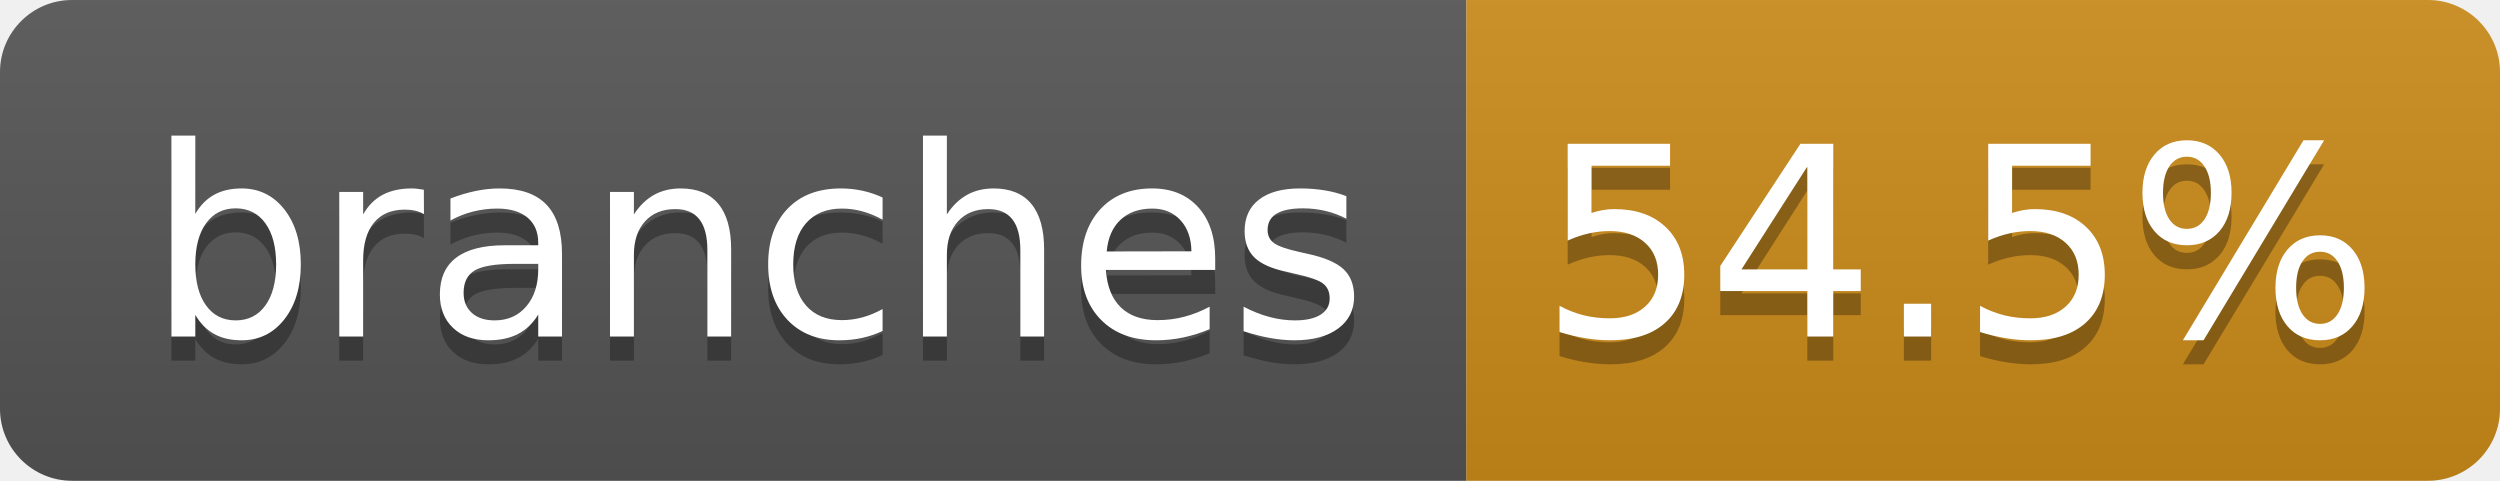
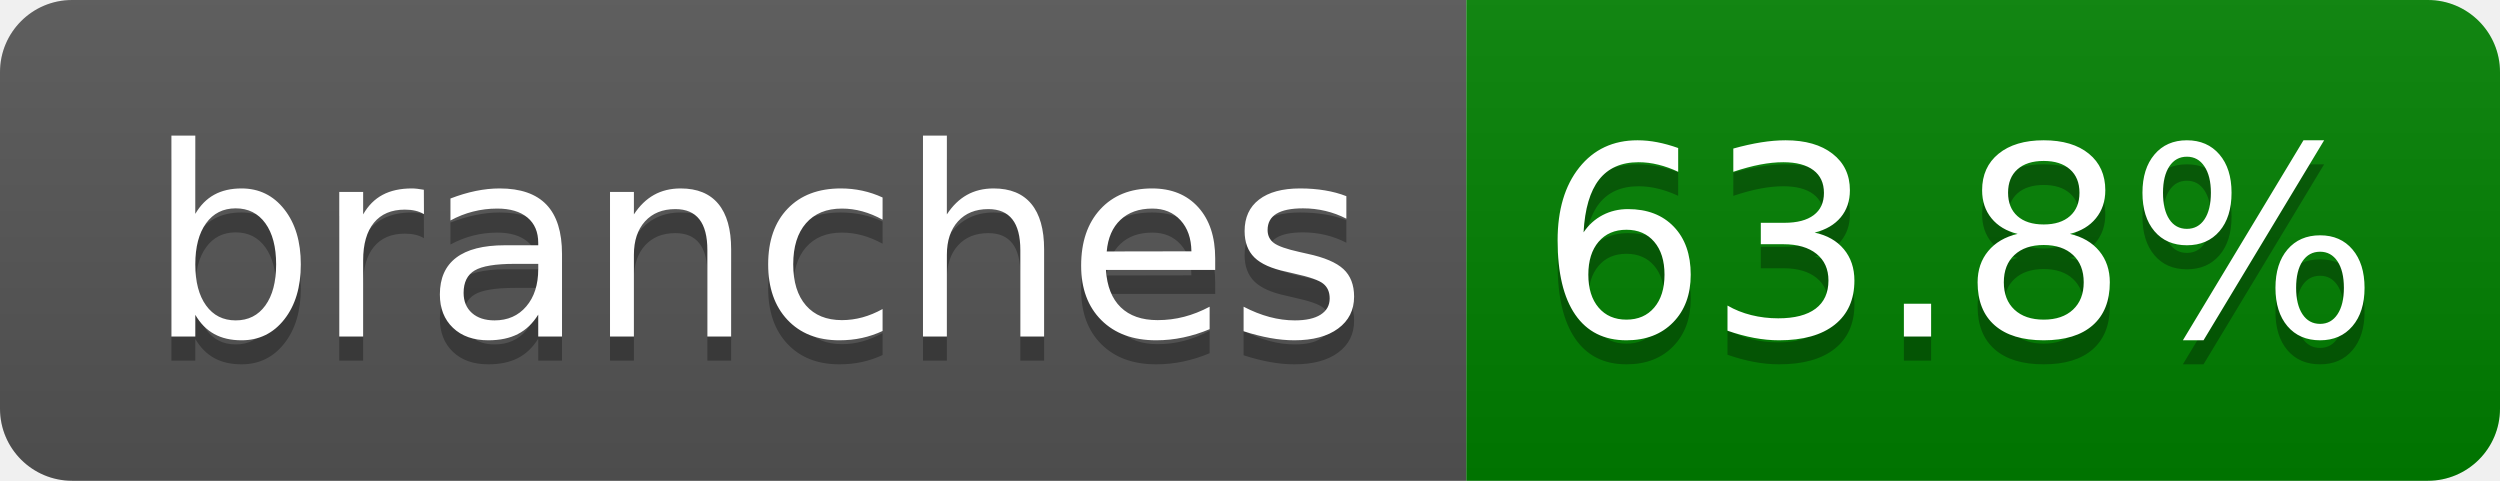
- <svg xmlns="http://www.w3.org/2000/svg" width="104" height="20" role="img" aria-label="branches: 54.5%">
+ <svg xmlns="http://www.w3.org/2000/svg" width="104" height="20" role="img" aria-label="branches: 63.8%">
  <linearGradient id="s" x2="0" y2="100%">
    <stop offset="0" stop-color="#bbb" stop-opacity=".1" />
    <stop offset="1" stop-opacity=".1" />
  </linearGradient>
  <clipPath id="r">
    <rect width="104" height="20" rx="3" fill="#fff" />
  </clipPath>
  <g clip-path="url(#r)">
    <rect width="61" height="20" fill="#555" />
-     <rect x="61" width="43" height="20" fill="#CC8B1A" />
+     <rect x="61" width="43" height="20" fill="green" />
    <rect width="104" height="20" fill="url(#s)" />
  </g>
  <g fill="#fff" text-anchor="middle" font-family="Verdana,Geneva,DejaVu Sans,sans-serif" text-rendering="geometricPrecision" font-size="110">
    <text aria-hidden="true" x="315" y="150" fill="#010101" fill-opacity=".3" transform="scale(.1)" textLength="510">branches</text>
    <text x="315" y="140" transform="scale(.1)" fill="#fff" textLength="510">branches</text>
-     <text aria-hidden="true" x="815" y="150" fill="#010101" fill-opacity=".3" transform="scale(.1)" textLength="330">54.5%</text>
-     <text x="815" y="140" transform="scale(.1)" fill="#fff" textLength="330">54.5%</text>
+     <text aria-hidden="true" x="815" y="150" fill="#010101" fill-opacity=".3" transform="scale(.1)" textLength="330">63.8%</text>
+     <text x="815" y="140" transform="scale(.1)" fill="#fff" textLength="330">63.8%</text>
  </g>
</svg>
